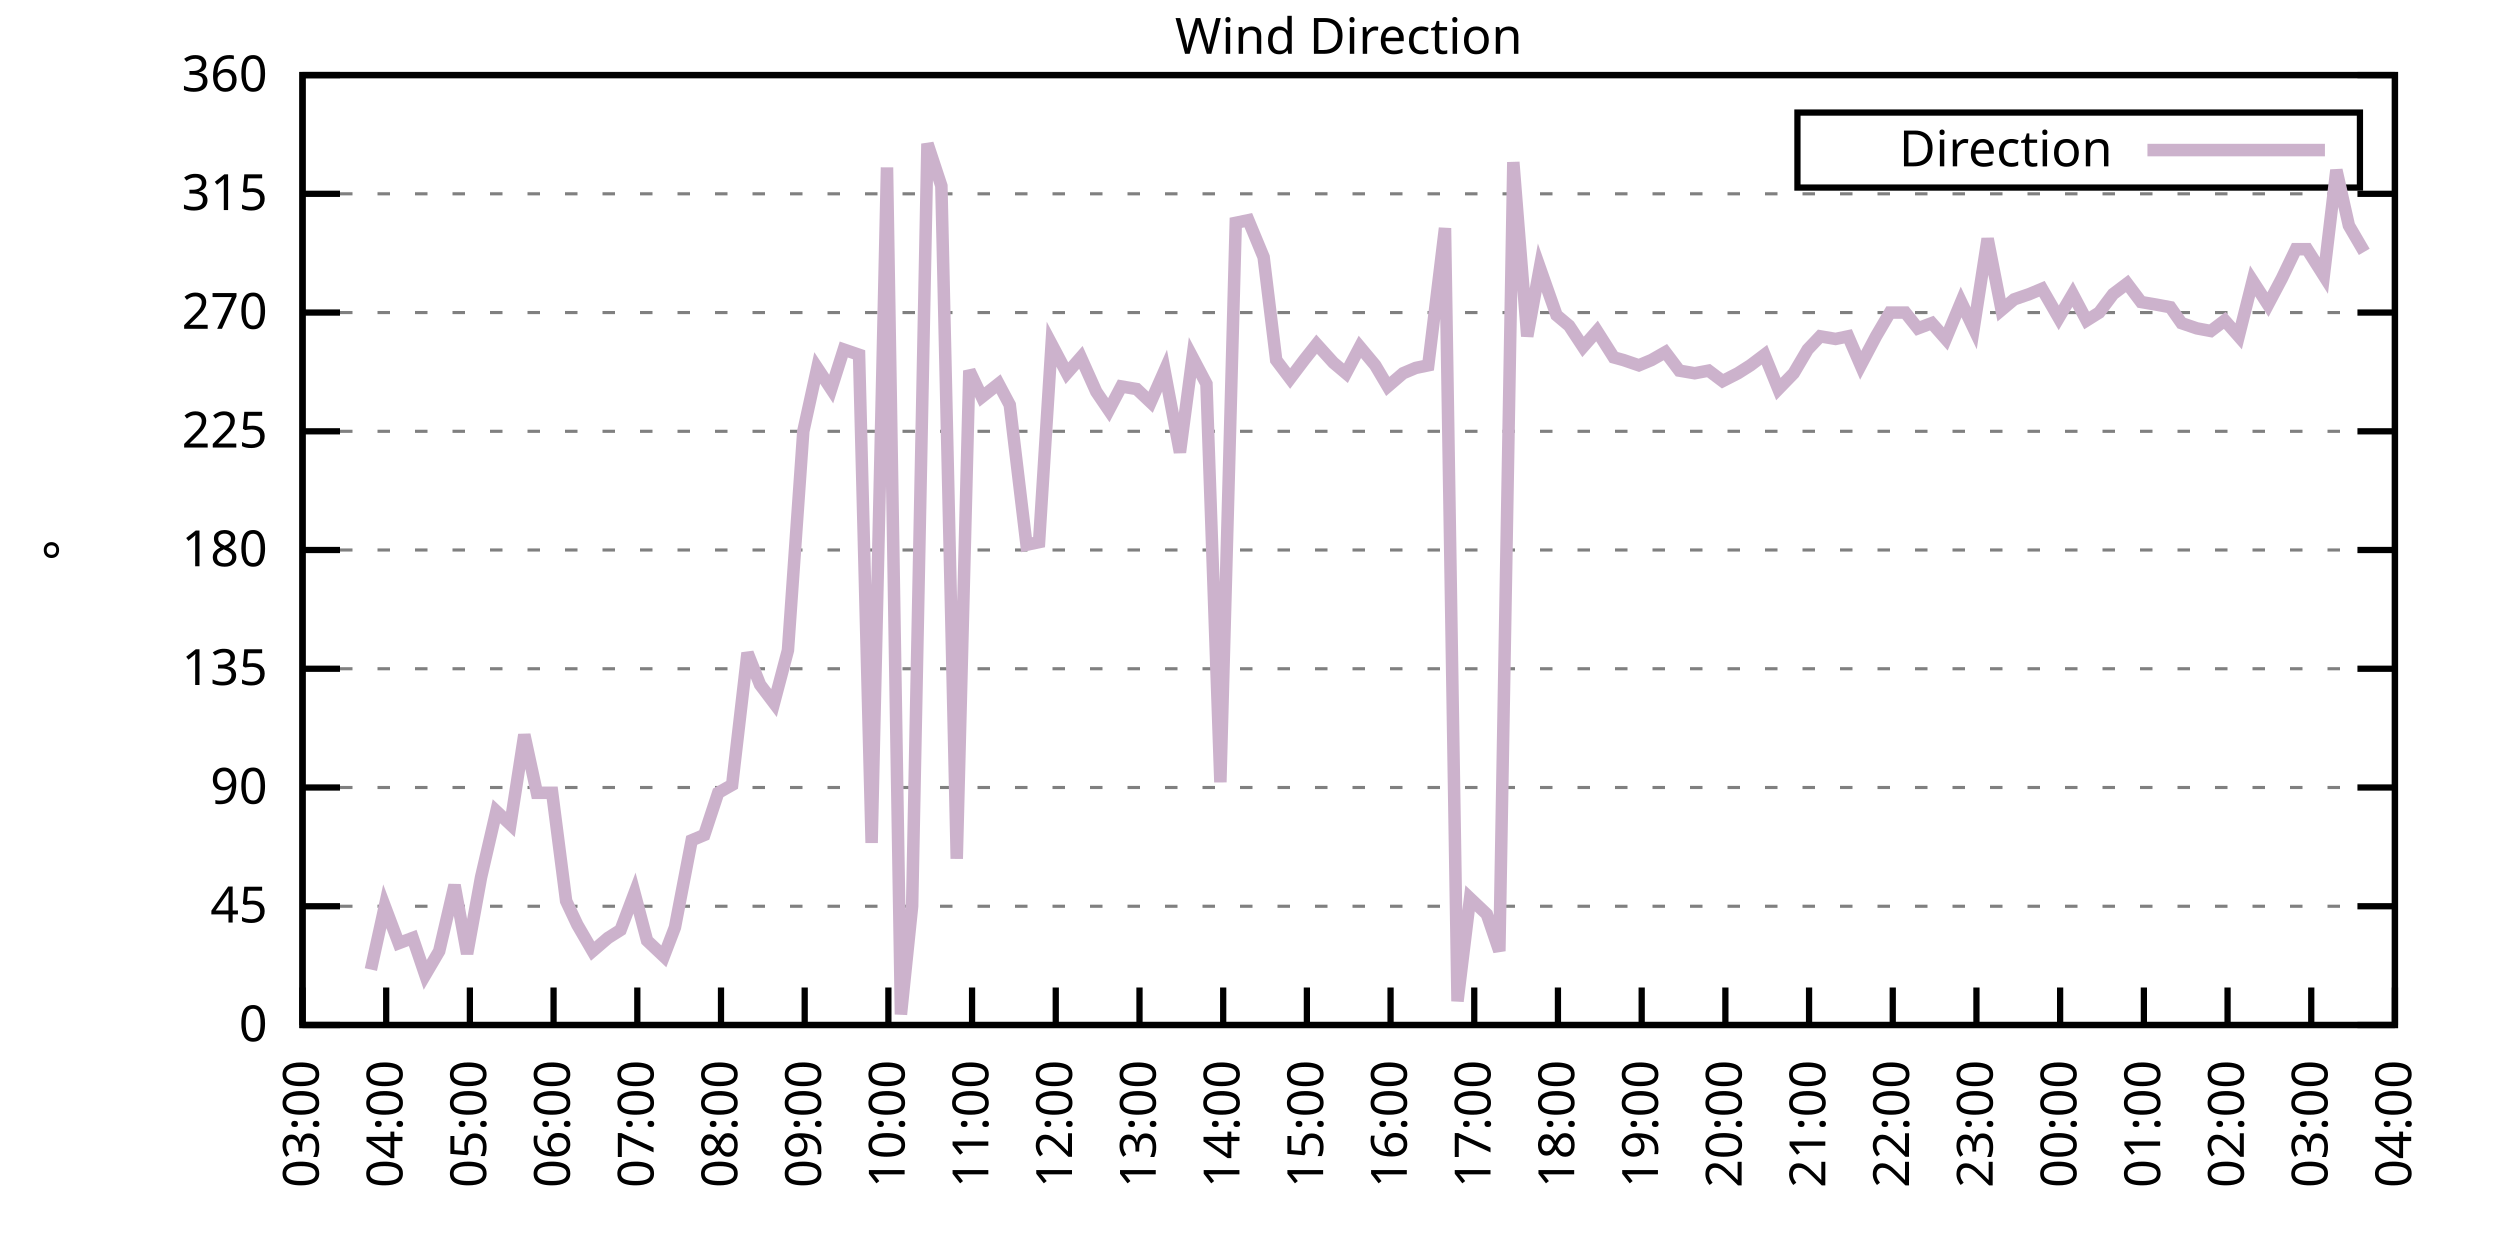
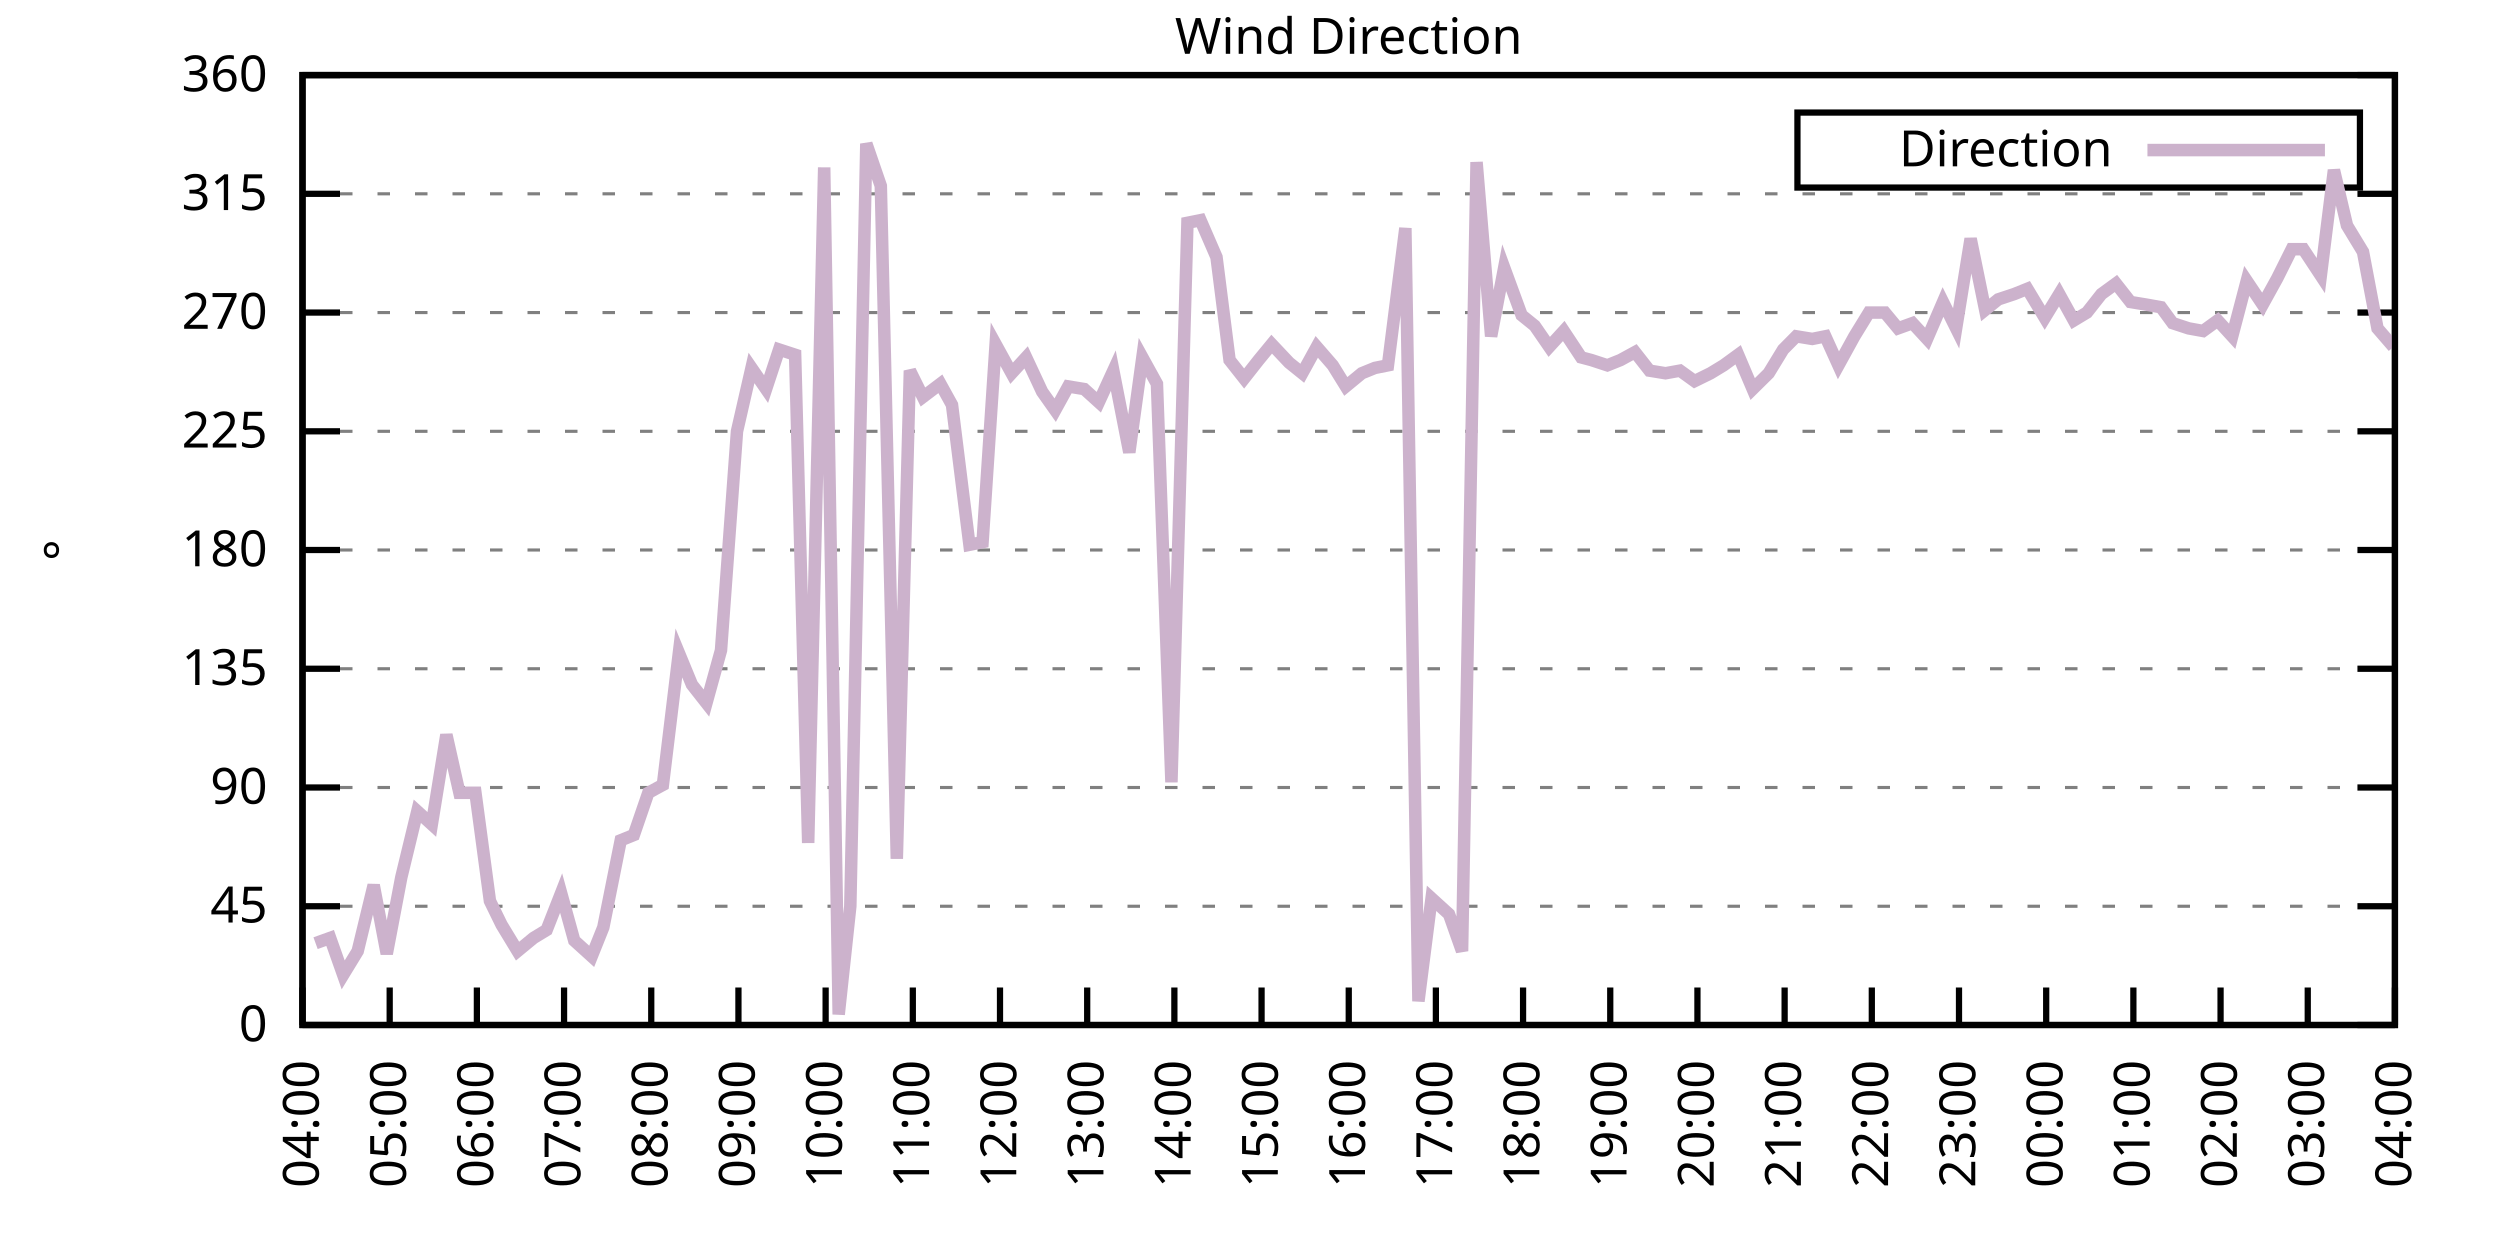
<svg xmlns="http://www.w3.org/2000/svg" xmlns:xlink="http://www.w3.org/1999/xlink" width="400" height="200" viewBox="0 0 400 200">
  <g id="gnuplot_canvas">
    <rect x="0" y="0" width="400" height="200" fill="none" />
    <defs>
      <circle id="gpDot" r="0.5" stroke-width="0.5" stroke="currentColor" />
      <path id="gpPt0" stroke-width="0.333" stroke="currentColor" d="M-1,0 h2 M0,-1 v2" />
      <path id="gpPt1" stroke-width="0.333" stroke="currentColor" d="M-1,-1 L1,1 M1,-1 L-1,1" />
      <path id="gpPt2" stroke-width="0.333" stroke="currentColor" d="M-1,0 L1,0 M0,-1 L0,1 M-1,-1 L1,1 M-1,1 L1,-1" />
      <rect id="gpPt3" stroke-width="0.333" stroke="currentColor" x="-1" y="-1" width="2" height="2" />
      <rect id="gpPt4" stroke-width="0.333" stroke="currentColor" fill="currentColor" x="-1" y="-1" width="2" height="2" />
      <circle id="gpPt5" stroke-width="0.333" stroke="currentColor" cx="0" cy="0" r="1" />
      <use xlink:href="#gpPt5" id="gpPt6" fill="currentColor" stroke="none" />
      <path id="gpPt7" stroke-width="0.333" stroke="currentColor" d="M0,-1.33 L-1.33,0.67 L1.33,0.67 z" />
      <use xlink:href="#gpPt7" id="gpPt8" fill="currentColor" stroke="none" />
      <use xlink:href="#gpPt7" id="gpPt9" stroke="currentColor" transform="rotate(180)" />
      <use xlink:href="#gpPt9" id="gpPt10" fill="currentColor" stroke="none" />
      <use xlink:href="#gpPt3" id="gpPt11" stroke="currentColor" transform="rotate(45)" />
      <use xlink:href="#gpPt11" id="gpPt12" fill="currentColor" stroke="none" />
      <path id="gpPt13" stroke-width="0.333" stroke="currentColor" d="M0,1.330 L1.265,0.411 L0.782,-1.067 L-0.782,-1.076 L-1.265,0.411 z" />
      <use xlink:href="#gpPt13" id="gpPt14" fill="currentColor" stroke="none" />
      <filter id="textbox" filterUnits="objectBoundingBox" x="0" y="0" height="1" width="1">
        <feFlood flood-color="white" flood-opacity="1" result="bgnd" />
        <feComposite in="SourceGraphic" in2="bgnd" operator="atop" />
      </filter>
      <filter id="greybox" filterUnits="objectBoundingBox" x="0" y="0" height="1" width="1">
        <feFlood flood-color="lightgrey" flood-opacity="1" result="grey" />
        <feComposite in="SourceGraphic" in2="grey" operator="atop" />
      </filter>
    </defs>
    <g fill="none" color="white" stroke="currentColor" stroke-width="1.00" stroke-linecap="butt" stroke-linejoin="miter">
</g>
    <g fill="none" color="black" stroke="currentColor" stroke-width="1.00" stroke-linecap="butt" stroke-linejoin="miter">
      <g stroke="none" shape-rendering="crispEdges">
        <polygon fill="rgb(255, 255, 255)" points="48.40,164.00 383.18,164.00 383.18,12.02 48.40,12.02 " />
      </g>
    </g>
    <g fill="none" color="black" stroke="currentColor" stroke-width="1.00" stroke-linecap="butt" stroke-linejoin="miter">
</g>
    <g fill="none" color="black" stroke="black" stroke-width="0.50" stroke-linecap="butt" stroke-linejoin="miter">
</g>
    <g fill="none" color="gray" stroke="currentColor" stroke-width="0.50" stroke-linecap="butt" stroke-linejoin="miter">
      <path stroke="gray" stroke-dasharray="2,4" class="gridline" d="M48.40,164.00 L383.19,164.00  " />
    </g>
    <g fill="none" color="gray" stroke="gray" stroke-width="1.00" stroke-linecap="butt" stroke-linejoin="miter">
</g>
    <g fill="none" color="black" stroke="currentColor" stroke-width="1.00" stroke-linecap="butt" stroke-linejoin="miter">
      <path stroke="black" d="M48.40,164.00 L54.40,164.00 M383.19,164.00 L377.19,164.00  " />
      <g transform="translate(42.80,166.60)" stroke="none" fill="black" font-family="Sans" font-size="8.00" text-anchor="end">
        <text>
          <tspan font-family="Sans"> 0</tspan>
        </text>
      </g>
    </g>
    <g fill="none" color="black" stroke="currentColor" stroke-width="1.00" stroke-linecap="butt" stroke-linejoin="miter">
</g>
    <g fill="none" color="black" stroke="black" stroke-width="0.50" stroke-linecap="butt" stroke-linejoin="miter">
</g>
    <g fill="none" color="gray" stroke="currentColor" stroke-width="0.50" stroke-linecap="butt" stroke-linejoin="miter">
      <path stroke="gray" stroke-dasharray="2,4" class="gridline" d="M48.40,145.00 L383.19,145.00  " />
    </g>
    <g fill="none" color="gray" stroke="gray" stroke-width="1.00" stroke-linecap="butt" stroke-linejoin="miter">
</g>
    <g fill="none" color="black" stroke="currentColor" stroke-width="1.00" stroke-linecap="butt" stroke-linejoin="miter">
      <path stroke="black" d="M48.40,145.00 L54.40,145.00 M383.19,145.00 L377.19,145.00  " />
      <g transform="translate(42.80,147.60)" stroke="none" fill="black" font-family="Sans" font-size="8.00" text-anchor="end">
        <text>
          <tspan font-family="Sans"> 45</tspan>
        </text>
      </g>
    </g>
    <g fill="none" color="black" stroke="currentColor" stroke-width="1.00" stroke-linecap="butt" stroke-linejoin="miter">
</g>
    <g fill="none" color="black" stroke="black" stroke-width="0.50" stroke-linecap="butt" stroke-linejoin="miter">
</g>
    <g fill="none" color="gray" stroke="currentColor" stroke-width="0.50" stroke-linecap="butt" stroke-linejoin="miter">
      <path stroke="gray" stroke-dasharray="2,4" class="gridline" d="M48.40,126.00 L383.19,126.00  " />
    </g>
    <g fill="none" color="gray" stroke="gray" stroke-width="1.00" stroke-linecap="butt" stroke-linejoin="miter">
</g>
    <g fill="none" color="black" stroke="currentColor" stroke-width="1.00" stroke-linecap="butt" stroke-linejoin="miter">
      <path stroke="black" d="M48.40,126.00 L54.40,126.00 M383.19,126.00 L377.19,126.00  " />
      <g transform="translate(42.80,128.60)" stroke="none" fill="black" font-family="Sans" font-size="8.00" text-anchor="end">
        <text>
          <tspan font-family="Sans"> 90</tspan>
        </text>
      </g>
    </g>
    <g fill="none" color="black" stroke="currentColor" stroke-width="1.00" stroke-linecap="butt" stroke-linejoin="miter">
</g>
    <g fill="none" color="black" stroke="black" stroke-width="0.50" stroke-linecap="butt" stroke-linejoin="miter">
</g>
    <g fill="none" color="gray" stroke="currentColor" stroke-width="0.50" stroke-linecap="butt" stroke-linejoin="miter">
      <path stroke="gray" stroke-dasharray="2,4" class="gridline" d="M48.40,107.00 L383.19,107.00  " />
    </g>
    <g fill="none" color="gray" stroke="gray" stroke-width="1.00" stroke-linecap="butt" stroke-linejoin="miter">
</g>
    <g fill="none" color="black" stroke="currentColor" stroke-width="1.00" stroke-linecap="butt" stroke-linejoin="miter">
      <path stroke="black" d="M48.40,107.00 L54.40,107.00 M383.19,107.00 L377.19,107.00  " />
      <g transform="translate(42.80,109.60)" stroke="none" fill="black" font-family="Sans" font-size="8.00" text-anchor="end">
        <text>
          <tspan font-family="Sans"> 135</tspan>
        </text>
      </g>
    </g>
    <g fill="none" color="black" stroke="currentColor" stroke-width="1.00" stroke-linecap="butt" stroke-linejoin="miter">
</g>
    <g fill="none" color="black" stroke="black" stroke-width="0.50" stroke-linecap="butt" stroke-linejoin="miter">
</g>
    <g fill="none" color="gray" stroke="currentColor" stroke-width="0.50" stroke-linecap="butt" stroke-linejoin="miter">
      <path stroke="gray" stroke-dasharray="2,4" class="gridline" d="M48.40,88.00 L383.19,88.00  " />
    </g>
    <g fill="none" color="gray" stroke="gray" stroke-width="1.00" stroke-linecap="butt" stroke-linejoin="miter">
</g>
    <g fill="none" color="black" stroke="currentColor" stroke-width="1.00" stroke-linecap="butt" stroke-linejoin="miter">
      <path stroke="black" d="M48.40,88.00 L54.40,88.00 M383.19,88.00 L377.19,88.00  " />
      <g transform="translate(42.80,90.60)" stroke="none" fill="black" font-family="Sans" font-size="8.00" text-anchor="end">
        <text>
          <tspan font-family="Sans"> 180</tspan>
        </text>
      </g>
    </g>
    <g fill="none" color="black" stroke="currentColor" stroke-width="1.00" stroke-linecap="butt" stroke-linejoin="miter">
</g>
    <g fill="none" color="black" stroke="black" stroke-width="0.50" stroke-linecap="butt" stroke-linejoin="miter">
</g>
    <g fill="none" color="gray" stroke="currentColor" stroke-width="0.50" stroke-linecap="butt" stroke-linejoin="miter">
      <path stroke="gray" stroke-dasharray="2,4" class="gridline" d="M48.40,69.01 L383.19,69.01  " />
    </g>
    <g fill="none" color="gray" stroke="gray" stroke-width="1.00" stroke-linecap="butt" stroke-linejoin="miter">
</g>
    <g fill="none" color="black" stroke="currentColor" stroke-width="1.00" stroke-linecap="butt" stroke-linejoin="miter">
      <path stroke="black" d="M48.40,69.01 L54.40,69.01 M383.19,69.01 L377.19,69.01  " />
      <g transform="translate(42.80,71.61)" stroke="none" fill="black" font-family="Sans" font-size="8.00" text-anchor="end">
        <text>
          <tspan font-family="Sans"> 225</tspan>
        </text>
      </g>
    </g>
    <g fill="none" color="black" stroke="currentColor" stroke-width="1.00" stroke-linecap="butt" stroke-linejoin="miter">
</g>
    <g fill="none" color="black" stroke="black" stroke-width="0.50" stroke-linecap="butt" stroke-linejoin="miter">
</g>
    <g fill="none" color="gray" stroke="currentColor" stroke-width="0.50" stroke-linecap="butt" stroke-linejoin="miter">
      <path stroke="gray" stroke-dasharray="2,4" class="gridline" d="M48.40,50.01 L383.19,50.01  " />
    </g>
    <g fill="none" color="gray" stroke="gray" stroke-width="1.00" stroke-linecap="butt" stroke-linejoin="miter">
</g>
    <g fill="none" color="black" stroke="currentColor" stroke-width="1.00" stroke-linecap="butt" stroke-linejoin="miter">
      <path stroke="black" d="M48.40,50.01 L54.40,50.01 M383.19,50.01 L377.19,50.01  " />
      <g transform="translate(42.80,52.61)" stroke="none" fill="black" font-family="Sans" font-size="8.00" text-anchor="end">
        <text>
          <tspan font-family="Sans"> 270</tspan>
        </text>
      </g>
    </g>
    <g fill="none" color="black" stroke="currentColor" stroke-width="1.00" stroke-linecap="butt" stroke-linejoin="miter">
</g>
    <g fill="none" color="black" stroke="black" stroke-width="0.50" stroke-linecap="butt" stroke-linejoin="miter">
</g>
    <g fill="none" color="gray" stroke="currentColor" stroke-width="0.50" stroke-linecap="butt" stroke-linejoin="miter">
      <path stroke="gray" stroke-dasharray="2,4" class="gridline" d="M48.40,31.01 L383.19,31.01  " />
    </g>
    <g fill="none" color="gray" stroke="gray" stroke-width="1.00" stroke-linecap="butt" stroke-linejoin="miter">
</g>
    <g fill="none" color="black" stroke="currentColor" stroke-width="1.00" stroke-linecap="butt" stroke-linejoin="miter">
      <path stroke="black" d="M48.40,31.01 L54.40,31.01 M383.19,31.01 L377.19,31.01  " />
      <g transform="translate(42.80,33.61)" stroke="none" fill="black" font-family="Sans" font-size="8.00" text-anchor="end">
        <text>
          <tspan font-family="Sans"> 315</tspan>
        </text>
      </g>
    </g>
    <g fill="none" color="black" stroke="currentColor" stroke-width="1.00" stroke-linecap="butt" stroke-linejoin="miter">
</g>
    <g fill="none" color="black" stroke="black" stroke-width="0.50" stroke-linecap="butt" stroke-linejoin="miter">
</g>
    <g fill="none" color="gray" stroke="currentColor" stroke-width="0.50" stroke-linecap="butt" stroke-linejoin="miter">
      <path stroke="gray" stroke-dasharray="2,4" class="gridline" d="M48.40,12.01 L383.19,12.01  " />
    </g>
    <g fill="none" color="gray" stroke="gray" stroke-width="1.00" stroke-linecap="butt" stroke-linejoin="miter">
</g>
    <g fill="none" color="black" stroke="currentColor" stroke-width="1.00" stroke-linecap="butt" stroke-linejoin="miter">
      <path stroke="black" d="M48.40,12.01 L54.40,12.01 M383.19,12.01 L377.19,12.01  " />
      <g transform="translate(42.80,14.61)" stroke="none" fill="black" font-family="Sans" font-size="8.00" text-anchor="end">
        <text>
          <tspan font-family="Sans"> 360</tspan>
        </text>
      </g>
    </g>
    <g fill="none" color="black" stroke="currentColor" stroke-width="1.00" stroke-linecap="butt" stroke-linejoin="miter">
      <path stroke="black" d="M48.40,164.00 L48.40,158.00  " />
      <g transform="translate(51.00,169.60) rotate(270.00)" stroke="none" fill="black" font-family="Sans" font-size="8.00" text-anchor="end">
        <text>
-           <tspan font-family="Sans">03:00</tspan>
-         </text>
-       </g>
-     </g>
-     <g fill="none" color="black" stroke="currentColor" stroke-width="1.00" stroke-linecap="butt" stroke-linejoin="miter">
-       <path stroke="black" d="M61.79,164.00 L61.79,158.00  " />
-       <g transform="translate(64.39,169.60) rotate(270.00)" stroke="none" fill="black" font-family="Sans" font-size="8.00" text-anchor="end">
-         <text>
          <tspan font-family="Sans">04:00</tspan>
        </text>
      </g>
    </g>
    <g fill="none" color="black" stroke="currentColor" stroke-width="1.00" stroke-linecap="butt" stroke-linejoin="miter">
-       <path stroke="black" d="M75.18,164.00 L75.18,158.00  " />
-       <g transform="translate(77.78,169.60) rotate(270.00)" stroke="none" fill="black" font-family="Sans" font-size="8.00" text-anchor="end">
+       <path stroke="black" d="M62.35,164.00 L62.35,158.00  " />
+       <g transform="translate(64.95,169.60) rotate(270.00)" stroke="none" fill="black" font-family="Sans" font-size="8.00" text-anchor="end">
        <text>
          <tspan font-family="Sans">05:00</tspan>
        </text>
      </g>
    </g>
    <g fill="none" color="black" stroke="currentColor" stroke-width="1.00" stroke-linecap="butt" stroke-linejoin="miter">
-       <path stroke="black" d="M88.57,164.00 L88.57,158.00  " />
-       <g transform="translate(91.17,169.60) rotate(270.00)" stroke="none" fill="black" font-family="Sans" font-size="8.00" text-anchor="end">
+       <path stroke="black" d="M76.30,164.00 L76.30,158.00  " />
+       <g transform="translate(78.90,169.60) rotate(270.00)" stroke="none" fill="black" font-family="Sans" font-size="8.00" text-anchor="end">
        <text>
          <tspan font-family="Sans">06:00</tspan>
        </text>
      </g>
    </g>
    <g fill="none" color="black" stroke="currentColor" stroke-width="1.00" stroke-linecap="butt" stroke-linejoin="miter">
-       <path stroke="black" d="M101.97,164.00 L101.97,158.00  " />
-       <g transform="translate(104.57,169.60) rotate(270.00)" stroke="none" fill="black" font-family="Sans" font-size="8.00" text-anchor="end">
+       <path stroke="black" d="M90.25,164.00 L90.25,158.00  " />
+       <g transform="translate(92.85,169.60) rotate(270.00)" stroke="none" fill="black" font-family="Sans" font-size="8.00" text-anchor="end">
        <text>
          <tspan font-family="Sans">07:00</tspan>
        </text>
      </g>
    </g>
    <g fill="none" color="black" stroke="currentColor" stroke-width="1.00" stroke-linecap="butt" stroke-linejoin="miter">
-       <path stroke="black" d="M115.36,164.00 L115.36,158.00  " />
-       <g transform="translate(117.96,169.60) rotate(270.00)" stroke="none" fill="black" font-family="Sans" font-size="8.00" text-anchor="end">
+       <path stroke="black" d="M104.20,164.00 L104.20,158.00  " />
+       <g transform="translate(106.80,169.60) rotate(270.00)" stroke="none" fill="black" font-family="Sans" font-size="8.00" text-anchor="end">
        <text>
          <tspan font-family="Sans">08:00</tspan>
        </text>
      </g>
    </g>
    <g fill="none" color="black" stroke="currentColor" stroke-width="1.00" stroke-linecap="butt" stroke-linejoin="miter">
-       <path stroke="black" d="M128.75,164.00 L128.75,158.00  " />
-       <g transform="translate(131.35,169.60) rotate(270.00)" stroke="none" fill="black" font-family="Sans" font-size="8.00" text-anchor="end">
+       <path stroke="black" d="M118.15,164.00 L118.15,158.00  " />
+       <g transform="translate(120.75,169.60) rotate(270.00)" stroke="none" fill="black" font-family="Sans" font-size="8.00" text-anchor="end">
        <text>
          <tspan font-family="Sans">09:00</tspan>
        </text>
      </g>
    </g>
    <g fill="none" color="black" stroke="currentColor" stroke-width="1.00" stroke-linecap="butt" stroke-linejoin="miter">
-       <path stroke="black" d="M142.14,164.00 L142.14,158.00  " />
-       <g transform="translate(144.74,169.60) rotate(270.00)" stroke="none" fill="black" font-family="Sans" font-size="8.00" text-anchor="end">
+       <path stroke="black" d="M132.10,164.00 L132.10,158.00  " />
+       <g transform="translate(134.70,169.60) rotate(270.00)" stroke="none" fill="black" font-family="Sans" font-size="8.00" text-anchor="end">
        <text>
          <tspan font-family="Sans">10:00</tspan>
        </text>
      </g>
    </g>
    <g fill="none" color="black" stroke="currentColor" stroke-width="1.00" stroke-linecap="butt" stroke-linejoin="miter">
-       <path stroke="black" d="M155.53,164.00 L155.53,158.00  " />
-       <g transform="translate(158.13,169.60) rotate(270.00)" stroke="none" fill="black" font-family="Sans" font-size="8.00" text-anchor="end">
+       <path stroke="black" d="M146.05,164.00 L146.05,158.00  " />
+       <g transform="translate(148.65,169.60) rotate(270.00)" stroke="none" fill="black" font-family="Sans" font-size="8.00" text-anchor="end">
        <text>
          <tspan font-family="Sans">11:00</tspan>
        </text>
      </g>
    </g>
    <g fill="none" color="black" stroke="currentColor" stroke-width="1.00" stroke-linecap="butt" stroke-linejoin="miter">
-       <path stroke="black" d="M168.92,164.00 L168.92,158.00  " />
-       <g transform="translate(171.52,169.60) rotate(270.00)" stroke="none" fill="black" font-family="Sans" font-size="8.00" text-anchor="end">
+       <path stroke="black" d="M160.00,164.00 L160.00,158.00  " />
+       <g transform="translate(162.60,169.60) rotate(270.00)" stroke="none" fill="black" font-family="Sans" font-size="8.00" text-anchor="end">
        <text>
          <tspan font-family="Sans">12:00</tspan>
        </text>
      </g>
    </g>
    <g fill="none" color="black" stroke="currentColor" stroke-width="1.00" stroke-linecap="butt" stroke-linejoin="miter">
-       <path stroke="black" d="M182.32,164.00 L182.32,158.00  " />
-       <g transform="translate(184.92,169.60) rotate(270.00)" stroke="none" fill="black" font-family="Sans" font-size="8.00" text-anchor="end">
+       <path stroke="black" d="M173.95,164.00 L173.95,158.00  " />
+       <g transform="translate(176.55,169.60) rotate(270.00)" stroke="none" fill="black" font-family="Sans" font-size="8.00" text-anchor="end">
        <text>
          <tspan font-family="Sans">13:00</tspan>
        </text>
      </g>
    </g>
    <g fill="none" color="black" stroke="currentColor" stroke-width="1.00" stroke-linecap="butt" stroke-linejoin="miter">
-       <path stroke="black" d="M195.71,164.00 L195.71,158.00  " />
-       <g transform="translate(198.31,169.60) rotate(270.00)" stroke="none" fill="black" font-family="Sans" font-size="8.00" text-anchor="end">
+       <path stroke="black" d="M187.90,164.00 L187.90,158.00  " />
+       <g transform="translate(190.50,169.60) rotate(270.00)" stroke="none" fill="black" font-family="Sans" font-size="8.00" text-anchor="end">
        <text>
          <tspan font-family="Sans">14:00</tspan>
        </text>
      </g>
    </g>
    <g fill="none" color="black" stroke="currentColor" stroke-width="1.00" stroke-linecap="butt" stroke-linejoin="miter">
-       <path stroke="black" d="M209.10,164.00 L209.10,158.00  " />
-       <g transform="translate(211.70,169.60) rotate(270.00)" stroke="none" fill="black" font-family="Sans" font-size="8.00" text-anchor="end">
+       <path stroke="black" d="M201.85,164.00 L201.85,158.00  " />
+       <g transform="translate(204.45,169.60) rotate(270.00)" stroke="none" fill="black" font-family="Sans" font-size="8.00" text-anchor="end">
        <text>
          <tspan font-family="Sans">15:00</tspan>
        </text>
      </g>
    </g>
    <g fill="none" color="black" stroke="currentColor" stroke-width="1.00" stroke-linecap="butt" stroke-linejoin="miter">
-       <path stroke="black" d="M222.49,164.00 L222.49,158.00  " />
-       <g transform="translate(225.09,169.60) rotate(270.00)" stroke="none" fill="black" font-family="Sans" font-size="8.00" text-anchor="end">
+       <path stroke="black" d="M215.80,164.00 L215.80,158.00  " />
+       <g transform="translate(218.40,169.60) rotate(270.00)" stroke="none" fill="black" font-family="Sans" font-size="8.00" text-anchor="end">
        <text>
          <tspan font-family="Sans">16:00</tspan>
        </text>
      </g>
    </g>
    <g fill="none" color="black" stroke="currentColor" stroke-width="1.00" stroke-linecap="butt" stroke-linejoin="miter">
-       <path stroke="black" d="M235.88,164.00 L235.88,158.00  " />
-       <g transform="translate(238.48,169.60) rotate(270.00)" stroke="none" fill="black" font-family="Sans" font-size="8.00" text-anchor="end">
+       <path stroke="black" d="M229.74,164.00 L229.74,158.00  " />
+       <g transform="translate(232.34,169.60) rotate(270.00)" stroke="none" fill="black" font-family="Sans" font-size="8.00" text-anchor="end">
        <text>
          <tspan font-family="Sans">17:00</tspan>
        </text>
      </g>
    </g>
    <g fill="none" color="black" stroke="currentColor" stroke-width="1.00" stroke-linecap="butt" stroke-linejoin="miter">
-       <path stroke="black" d="M249.27,164.00 L249.27,158.00  " />
-       <g transform="translate(251.87,169.60) rotate(270.00)" stroke="none" fill="black" font-family="Sans" font-size="8.00" text-anchor="end">
+       <path stroke="black" d="M243.69,164.00 L243.69,158.00  " />
+       <g transform="translate(246.29,169.60) rotate(270.00)" stroke="none" fill="black" font-family="Sans" font-size="8.00" text-anchor="end">
        <text>
          <tspan font-family="Sans">18:00</tspan>
        </text>
      </g>
    </g>
    <g fill="none" color="black" stroke="currentColor" stroke-width="1.00" stroke-linecap="butt" stroke-linejoin="miter">
-       <path stroke="black" d="M262.67,164.00 L262.67,158.00  " />
-       <g transform="translate(265.27,169.60) rotate(270.00)" stroke="none" fill="black" font-family="Sans" font-size="8.00" text-anchor="end">
+       <path stroke="black" d="M257.64,164.00 L257.64,158.00  " />
+       <g transform="translate(260.24,169.60) rotate(270.00)" stroke="none" fill="black" font-family="Sans" font-size="8.00" text-anchor="end">
        <text>
          <tspan font-family="Sans">19:00</tspan>
        </text>
      </g>
    </g>
    <g fill="none" color="black" stroke="currentColor" stroke-width="1.00" stroke-linecap="butt" stroke-linejoin="miter">
-       <path stroke="black" d="M276.06,164.00 L276.06,158.00  " />
-       <g transform="translate(278.66,169.60) rotate(270.00)" stroke="none" fill="black" font-family="Sans" font-size="8.00" text-anchor="end">
+       <path stroke="black" d="M271.59,164.00 L271.59,158.00  " />
+       <g transform="translate(274.19,169.60) rotate(270.00)" stroke="none" fill="black" font-family="Sans" font-size="8.00" text-anchor="end">
        <text>
          <tspan font-family="Sans">20:00</tspan>
        </text>
      </g>
    </g>
    <g fill="none" color="black" stroke="currentColor" stroke-width="1.00" stroke-linecap="butt" stroke-linejoin="miter">
-       <path stroke="black" d="M289.45,164.00 L289.45,158.00  " />
-       <g transform="translate(292.05,169.60) rotate(270.00)" stroke="none" fill="black" font-family="Sans" font-size="8.00" text-anchor="end">
+       <path stroke="black" d="M285.54,164.00 L285.54,158.00  " />
+       <g transform="translate(288.14,169.60) rotate(270.00)" stroke="none" fill="black" font-family="Sans" font-size="8.00" text-anchor="end">
        <text>
          <tspan font-family="Sans">21:00</tspan>
        </text>
      </g>
    </g>
    <g fill="none" color="black" stroke="currentColor" stroke-width="1.00" stroke-linecap="butt" stroke-linejoin="miter">
-       <path stroke="black" d="M302.84,164.00 L302.84,158.00  " />
-       <g transform="translate(305.44,169.60) rotate(270.00)" stroke="none" fill="black" font-family="Sans" font-size="8.00" text-anchor="end">
+       <path stroke="black" d="M299.49,164.00 L299.49,158.00  " />
+       <g transform="translate(302.09,169.60) rotate(270.00)" stroke="none" fill="black" font-family="Sans" font-size="8.00" text-anchor="end">
        <text>
          <tspan font-family="Sans">22:00</tspan>
        </text>
      </g>
    </g>
    <g fill="none" color="black" stroke="currentColor" stroke-width="1.00" stroke-linecap="butt" stroke-linejoin="miter">
-       <path stroke="black" d="M316.23,164.00 L316.23,158.00  " />
-       <g transform="translate(318.83,169.60) rotate(270.00)" stroke="none" fill="black" font-family="Sans" font-size="8.00" text-anchor="end">
+       <path stroke="black" d="M313.44,164.00 L313.44,158.00  " />
+       <g transform="translate(316.04,169.60) rotate(270.00)" stroke="none" fill="black" font-family="Sans" font-size="8.00" text-anchor="end">
        <text>
          <tspan font-family="Sans">23:00</tspan>
        </text>
      </g>
    </g>
    <g fill="none" color="black" stroke="currentColor" stroke-width="1.00" stroke-linecap="butt" stroke-linejoin="miter">
-       <path stroke="black" d="M329.62,164.00 L329.62,158.00  " />
-       <g transform="translate(332.22,169.60) rotate(270.00)" stroke="none" fill="black" font-family="Sans" font-size="8.00" text-anchor="end">
+       <path stroke="black" d="M327.39,164.00 L327.39,158.00  " />
+       <g transform="translate(329.99,169.60) rotate(270.00)" stroke="none" fill="black" font-family="Sans" font-size="8.00" text-anchor="end">
        <text>
          <tspan font-family="Sans">00:00</tspan>
        </text>
      </g>
    </g>
    <g fill="none" color="black" stroke="currentColor" stroke-width="1.00" stroke-linecap="butt" stroke-linejoin="miter">
-       <path stroke="black" d="M343.02,164.00 L343.02,158.00  " />
-       <g transform="translate(345.62,169.60) rotate(270.00)" stroke="none" fill="black" font-family="Sans" font-size="8.00" text-anchor="end">
+       <path stroke="black" d="M341.34,164.00 L341.34,158.00  " />
+       <g transform="translate(343.94,169.60) rotate(270.00)" stroke="none" fill="black" font-family="Sans" font-size="8.00" text-anchor="end">
        <text>
          <tspan font-family="Sans">01:00</tspan>
        </text>
      </g>
    </g>
    <g fill="none" color="black" stroke="currentColor" stroke-width="1.00" stroke-linecap="butt" stroke-linejoin="miter">
-       <path stroke="black" d="M356.41,164.00 L356.41,158.00  " />
-       <g transform="translate(359.01,169.60) rotate(270.00)" stroke="none" fill="black" font-family="Sans" font-size="8.00" text-anchor="end">
+       <path stroke="black" d="M355.29,164.00 L355.29,158.00  " />
+       <g transform="translate(357.89,169.60) rotate(270.00)" stroke="none" fill="black" font-family="Sans" font-size="8.00" text-anchor="end">
        <text>
          <tspan font-family="Sans">02:00</tspan>
        </text>
      </g>
    </g>
    <g fill="none" color="black" stroke="currentColor" stroke-width="1.00" stroke-linecap="butt" stroke-linejoin="miter">
-       <path stroke="black" d="M369.80,164.00 L369.80,158.00  " />
-       <g transform="translate(372.40,169.60) rotate(270.00)" stroke="none" fill="black" font-family="Sans" font-size="8.00" text-anchor="end">
+       <path stroke="black" d="M369.24,164.00 L369.24,158.00  " />
+       <g transform="translate(371.84,169.60) rotate(270.00)" stroke="none" fill="black" font-family="Sans" font-size="8.00" text-anchor="end">
        <text>
          <tspan font-family="Sans">03:00</tspan>
        </text>
      </g>
    </g>
    <g fill="none" color="black" stroke="currentColor" stroke-width="1.00" stroke-linecap="butt" stroke-linejoin="miter">
      <path stroke="black" d="M383.19,164.00 L383.19,158.00  " />
      <g transform="translate(385.79,169.60) rotate(270.00)" stroke="none" fill="black" font-family="Sans" font-size="8.00" text-anchor="end">
        <text>
          <tspan font-family="Sans">04:00</tspan>
        </text>
      </g>
    </g>
    <g fill="none" color="black" stroke="currentColor" stroke-width="1.00" stroke-linecap="butt" stroke-linejoin="miter">
</g>
    <g fill="none" color="black" stroke="currentColor" stroke-width="1.00" stroke-linecap="butt" stroke-linejoin="miter">
      <path stroke="black" d="M48.40,12.01 L48.40,164.00 L383.19,164.00 L383.19,12.01 L48.40,12.01 Z  " />
    </g>
    <g fill="none" color="black" stroke="currentColor" stroke-width="1.00" stroke-linecap="butt" stroke-linejoin="miter">
</g>
    <g fill="none" color="black" stroke="currentColor" stroke-width="1.00" stroke-linecap="butt" stroke-linejoin="miter">
      <path stroke="black" d="M287.59,30.01 L287.59,18.01 L377.59,18.01 L377.59,30.01 L287.59,30.01 Z  " />
    </g>
    <g id="Wind_direction_plot_1">
      <g fill="none" color="white" stroke="black" stroke-width="2.00" stroke-linecap="butt" stroke-linejoin="miter">
</g>
      <g fill="none" color="black" stroke="currentColor" stroke-width="2.00" stroke-linecap="butt" stroke-linejoin="miter">
        <g transform="translate(337.99,26.61)" stroke="none" fill="black" font-family="Sans" font-size="8.00" text-anchor="end">
          <text>
            <tspan font-family="Sans">Direction</tspan>
          </text>
        </g>
      </g>
      <g fill="none" color="black" stroke="currentColor" stroke-width="2.00" stroke-linecap="butt" stroke-linejoin="miter">
-         <path stroke="rgb(204, 178, 204)" d="M343.59,24.01 L371.99,24.01 M59.34,155.13 L61.57,145.00 L63.80,150.91 L66.03,150.07 L68.04,155.98 L70.27,152.18   L72.73,141.62 L74.74,152.60 L76.97,140.36 L79.42,129.80 L81.66,131.91 L83.89,117.56 L85.90,126.85 L88.35,126.85   L90.58,144.16 L92.37,147.96 L94.82,152.18 L97.28,150.07 L99.29,148.80 L101.52,142.89 L103.53,150.49 L106.21,153.02   L107.99,148.38 L110.67,134.45 L112.68,133.60 L114.91,126.85 L117.14,125.58 L119.60,104.47 L121.61,109.54 L123.84,112.49   L126.07,104.05 L128.53,69.01 L130.76,58.87 L132.99,62.25 L135.00,55.92 L137.45,56.76 L139.46,134.87 L141.92,26.79   L144.15,162.31 L145.94,145.00 L148.39,22.99 L150.62,29.74 L153.08,137.40 L155.09,59.30 L157.10,63.52 L159.77,61.41   L161.56,64.78 L164.24,87.16 L166.25,86.74 L168.25,55.07 L170.71,59.72 L172.94,57.18 L175.40,62.67 L177.41,65.63   L179.41,61.83 L181.87,62.25 L184.10,64.36 L186.33,59.30 L188.79,72.38 L190.80,57.18 L193.03,61.41 L195.26,125.16   L197.72,35.65 L199.73,35.23 L202.18,41.14 L204.19,57.61 L206.42,60.56 L208.65,57.61 L210.66,55.07 L213.34,58.03   L215.35,59.72 L217.58,55.50 L220.04,58.45 L222.04,61.83 L224.50,59.72 L226.51,58.87 L228.52,58.45 L231.20,36.50   L233.20,160.20 L235.21,143.73 L237.89,146.27 L239.90,152.18 L242.13,25.94 L244.36,53.81 L246.37,42.83 L249.05,50.43   L251.06,52.12 L253.29,55.50 L255.52,52.96 L258.20,57.18 L259.76,57.61 L262.22,58.45 L264.23,57.61 L266.46,56.34   L268.69,59.30 L271.15,59.72 L273.38,59.30 L275.61,60.98 L278.07,59.72 L280.07,58.45 L282.31,56.76 L284.54,62.25   L286.99,59.72 L289.23,55.92 L291.23,53.81 L293.69,54.23 L295.70,53.81 L297.71,58.45 L300.16,53.81 L302.39,50.01   L304.85,50.01 L306.86,52.54 L309.09,51.70 L311.32,54.23 L313.78,48.32 L315.79,52.54 L318.02,38.19 L320.25,49.59   L322.26,47.90 L324.71,47.05 L326.72,46.21 L329.40,50.85 L331.63,47.05 L333.86,51.27 L335.87,50.01 L338.10,47.05   L340.34,45.36 L342.57,48.32 L345.02,48.74 L347.26,49.16 L349.04,51.70 L351.50,52.54 L353.73,52.96 L355.96,51.27   L358.19,53.81 L360.42,44.94 L362.88,48.74 L365.11,44.52 L367.34,39.87 L369.13,39.87 L371.81,44.10 L373.82,27.21   L375.82,36.08 L378.28,40.30  " />
+         <path stroke="rgb(204, 178, 204)" d="M343.59,24.01 L371.99,24.01 M50.49,150.91 L52.82,150.07 L54.91,155.98 L57.23,152.18 L59.79,141.62 L61.88,152.60   L64.21,140.36 L66.77,129.80 L69.09,131.91 L71.42,117.56 L73.51,126.85 L76.07,126.85 L78.39,144.16 L80.25,147.96   L82.81,152.18 L85.37,150.07 L87.46,148.80 L89.78,142.89 L91.88,150.49 L94.67,153.02 L96.53,148.38 L99.32,134.45   L101.41,133.60 L103.73,126.85 L106.06,125.58 L108.62,104.47 L110.71,109.54 L113.03,112.49 L115.36,104.05 L117.92,69.01   L120.24,58.87 L122.57,62.25 L124.66,55.92 L127.22,56.76 L129.31,134.87 L131.87,26.79 L134.19,162.31 L136.05,145.00   L138.61,22.99 L140.93,29.74 L143.49,137.40 L145.58,59.30 L147.67,63.52 L150.46,61.41 L152.32,64.78 L155.11,87.16   L157.21,86.74 L159.30,55.07 L161.86,59.72 L164.18,57.18 L166.74,62.67 L168.83,65.63 L170.92,61.83 L173.48,62.25   L175.81,64.36 L178.13,59.30 L180.69,72.38 L182.78,57.18 L185.11,61.41 L187.43,125.16 L189.99,35.65 L192.08,35.23   L194.64,41.14 L196.73,57.61 L199.06,60.56 L201.38,57.61 L203.47,55.07 L206.26,58.03 L208.36,59.72 L210.68,55.50   L213.24,58.45 L215.33,61.83 L217.89,59.72 L219.98,58.87 L222.07,58.45 L224.86,36.50 L226.95,160.20 L229.05,143.73   L231.84,146.27 L233.93,152.18 L236.25,25.94 L238.58,53.81 L240.67,42.83 L243.46,50.43 L245.55,52.12 L247.88,55.50   L250.20,52.96 L252.99,57.18 L254.62,57.61 L257.18,58.45 L259.27,57.61 L261.60,56.34 L263.92,59.30 L266.48,59.72   L268.80,59.30 L271.13,60.98 L273.69,59.72 L275.78,58.45 L278.10,56.76 L280.43,62.25 L282.99,59.72 L285.31,55.92   L287.40,53.81 L289.96,54.23 L292.05,53.81 L294.15,58.45 L296.70,53.81 L299.03,50.01 L301.58,50.01 L303.68,52.54   L306.00,51.70 L308.33,54.23 L310.88,48.32 L312.98,52.54 L315.30,38.19 L317.63,49.59 L319.72,47.90 L322.28,47.05   L324.37,46.21 L327.16,50.85 L329.48,47.05 L331.81,51.27 L333.90,50.01 L336.23,47.05 L338.55,45.36 L340.88,48.32   L343.43,48.74 L345.76,49.16 L347.62,51.70 L350.18,52.54 L352.50,52.96 L354.83,51.27 L357.15,53.81 L359.48,44.94   L362.03,48.74 L364.36,44.52 L366.68,39.87 L368.54,39.87 L371.33,44.10 L373.43,27.21 L375.52,36.08 L378.08,40.30   L380.40,52.54 L382.96,55.50  " />
      </g>
    </g>
    <g fill="none" color="black" stroke="currentColor" stroke-width="2.00" stroke-linecap="butt" stroke-linejoin="miter">
</g>
    <g fill="none" color="black" stroke="black" stroke-width="1.00" stroke-linecap="butt" stroke-linejoin="miter">
</g>
    <g fill="none" color="black" stroke="currentColor" stroke-width="1.00" stroke-linecap="butt" stroke-linejoin="miter">
      <path stroke="black" d="M48.40,12.01 L48.40,164.00 L383.19,164.00 L383.19,12.01 L48.40,12.01 Z  " />
      <g transform="translate(12.80,88.01) rotate(270.00)" stroke="none" fill="black" font-family="Sans" font-size="8.00" text-anchor="middle">
        <text>
          <tspan font-family="Sans">°</tspan>
        </text>
      </g>
    </g>
    <g fill="none" color="black" stroke="currentColor" stroke-width="1.00" stroke-linecap="butt" stroke-linejoin="miter">
</g>
    <g fill="none" color="black" stroke="currentColor" stroke-width="1.00" stroke-linecap="butt" stroke-linejoin="miter">
      <g transform="translate(215.79,8.61)" stroke="none" fill="black" font-family="Sans" font-size="8.00" text-anchor="middle">
        <text>
          <tspan font-family="Sans">Wind Direction</tspan>
        </text>
      </g>
    </g>
    <g fill="none" color="black" stroke="currentColor" stroke-width="1.00" stroke-linecap="butt" stroke-linejoin="miter">
</g>
  </g>
</svg>
